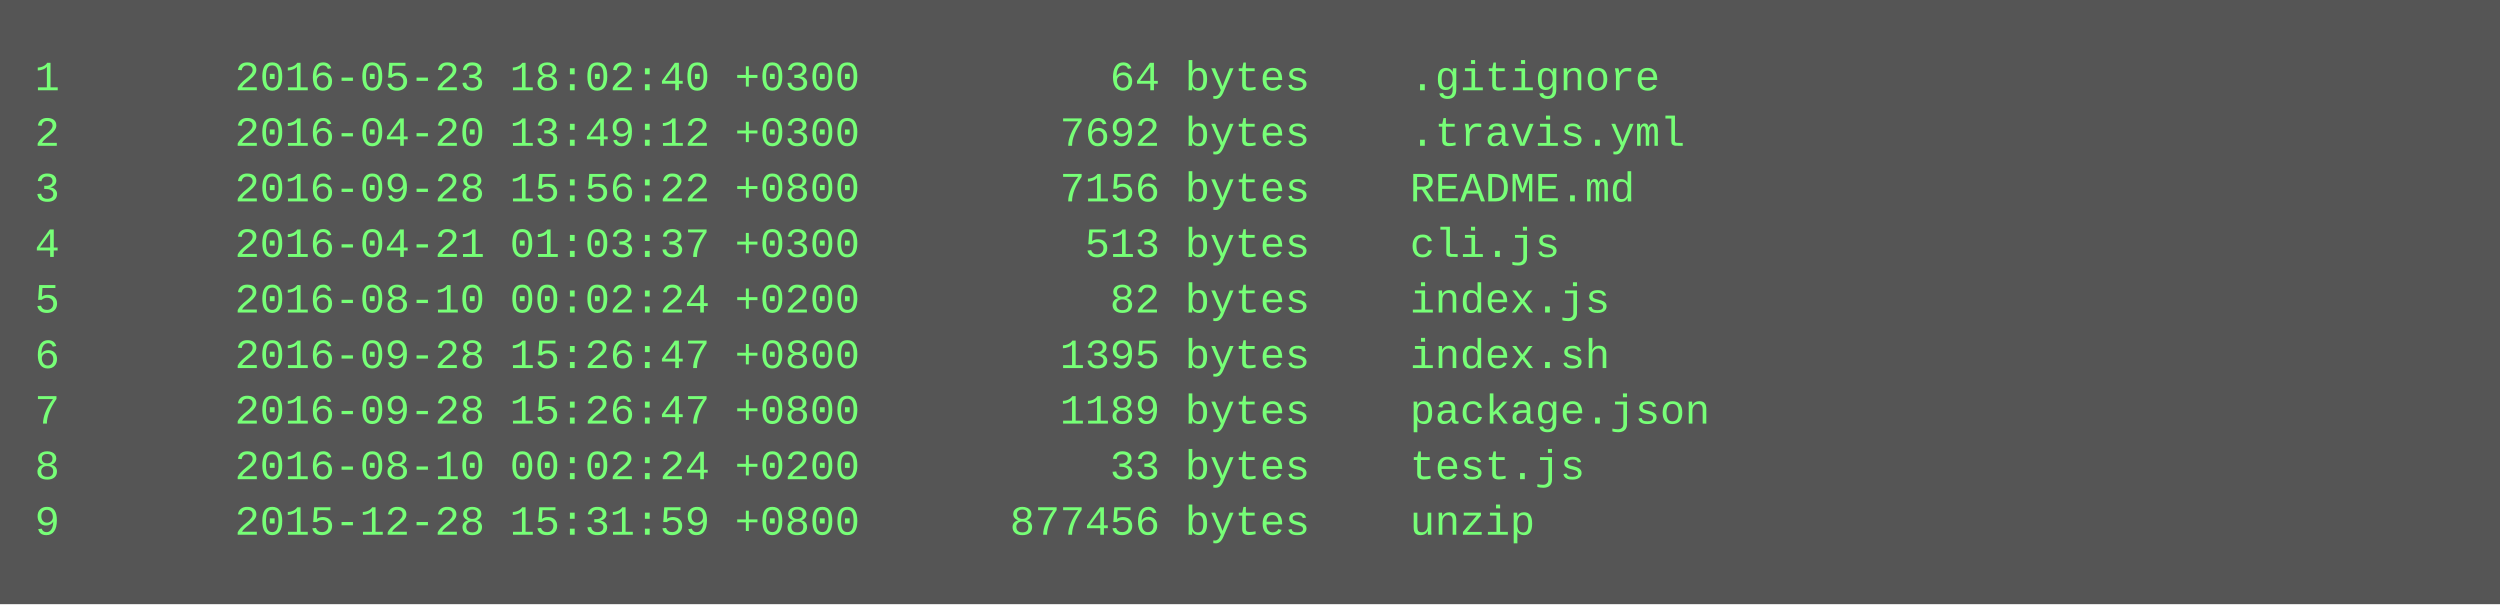
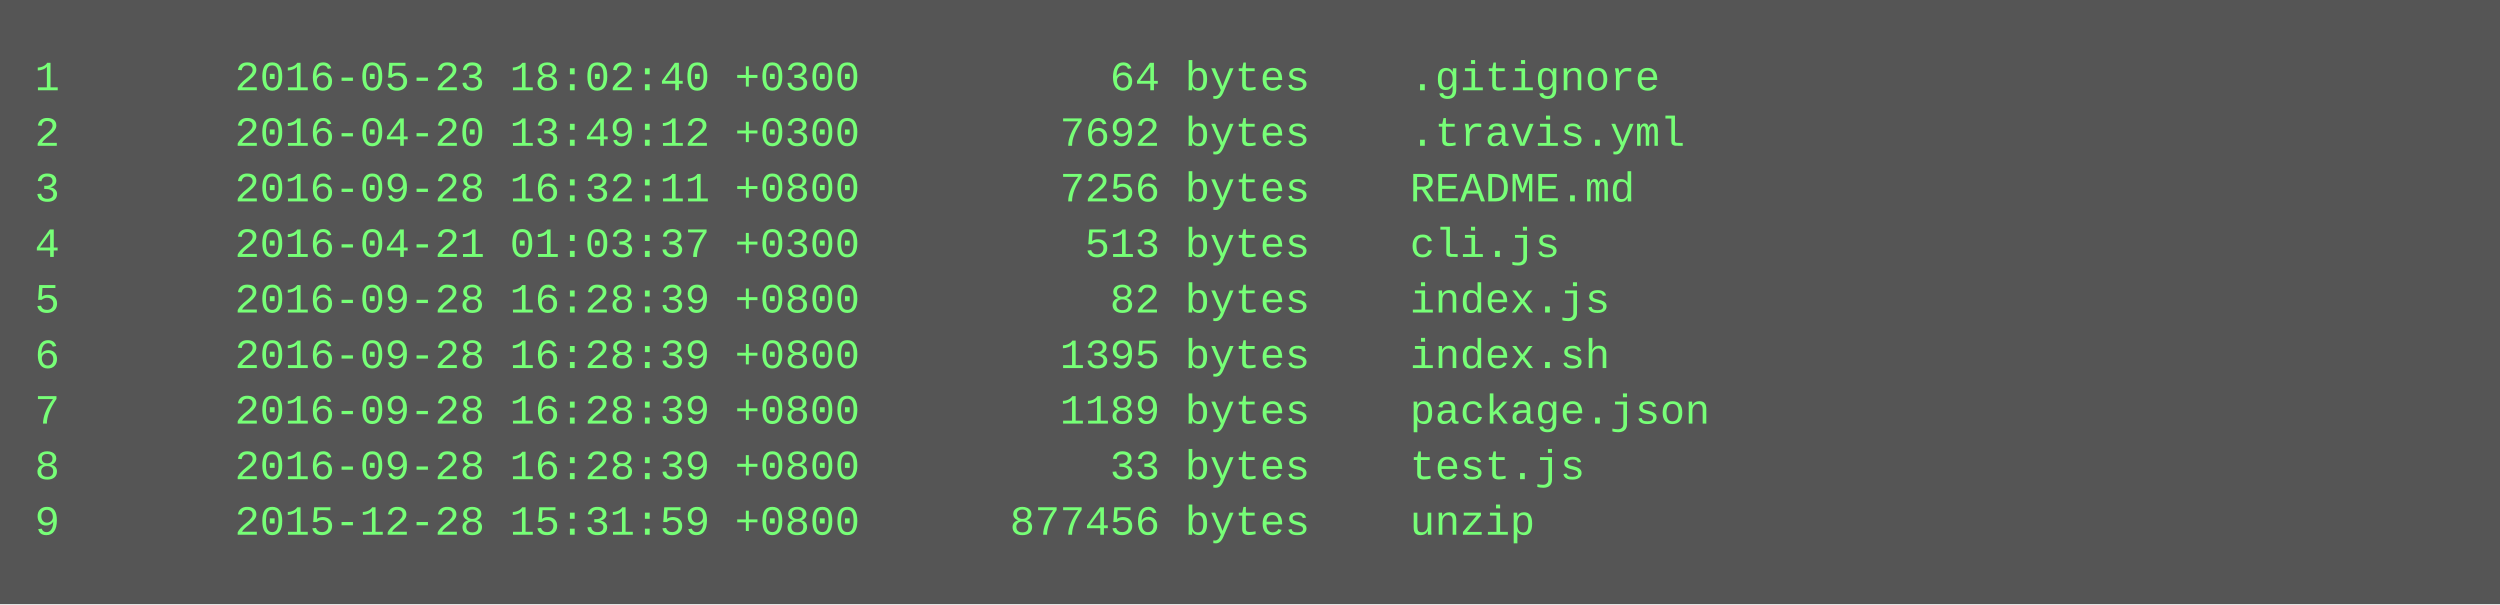
<svg xmlns="http://www.w3.org/2000/svg" height="174" width="720">
  <rect height="174" fill="#555" width="720" />
  <text fill="#7f7" font-family="Courier New" font-size="12" xml:space="preserve">
    <tspan x="10" y="26">1       2016-05-23 18:02:40 +0300          64 bytes    .gitignore</tspan>
    <tspan x="10" y="42">2       2016-04-20 13:49:12 +0300        7692 bytes    .travis.yml</tspan>
-     <tspan x="10" y="58">3       2016-09-28 15:56:22 +0800        7156 bytes    README.md</tspan>
+     <tspan x="10" y="58">3       2016-09-28 16:32:11 +0800        7256 bytes    README.md</tspan>
    <tspan x="10" y="74">4       2016-04-21 01:03:37 +0300         513 bytes    cli.js</tspan>
-     <tspan x="10" y="90">5       2016-08-10 00:02:24 +0200          82 bytes    index.js</tspan>
-     <tspan x="10" y="106">6       2016-09-28 15:26:47 +0800        1395 bytes    index.sh</tspan>
-     <tspan x="10" y="122">7       2016-09-28 15:26:47 +0800        1189 bytes    package.json</tspan>
-     <tspan x="10" y="138">8       2016-08-10 00:02:24 +0200          33 bytes    test.js</tspan>
+     <tspan x="10" y="90">5       2016-09-28 16:28:39 +0800          82 bytes    index.js</tspan>
+     <tspan x="10" y="106">6       2016-09-28 16:28:39 +0800        1395 bytes    index.sh</tspan>
+     <tspan x="10" y="122">7       2016-09-28 16:28:39 +0800        1189 bytes    package.json</tspan>
+     <tspan x="10" y="138">8       2016-09-28 16:28:39 +0800          33 bytes    test.js</tspan>
    <tspan x="10" y="154">9       2015-12-28 15:31:59 +0800      877456 bytes    unzip</tspan>
  </text>
</svg>
